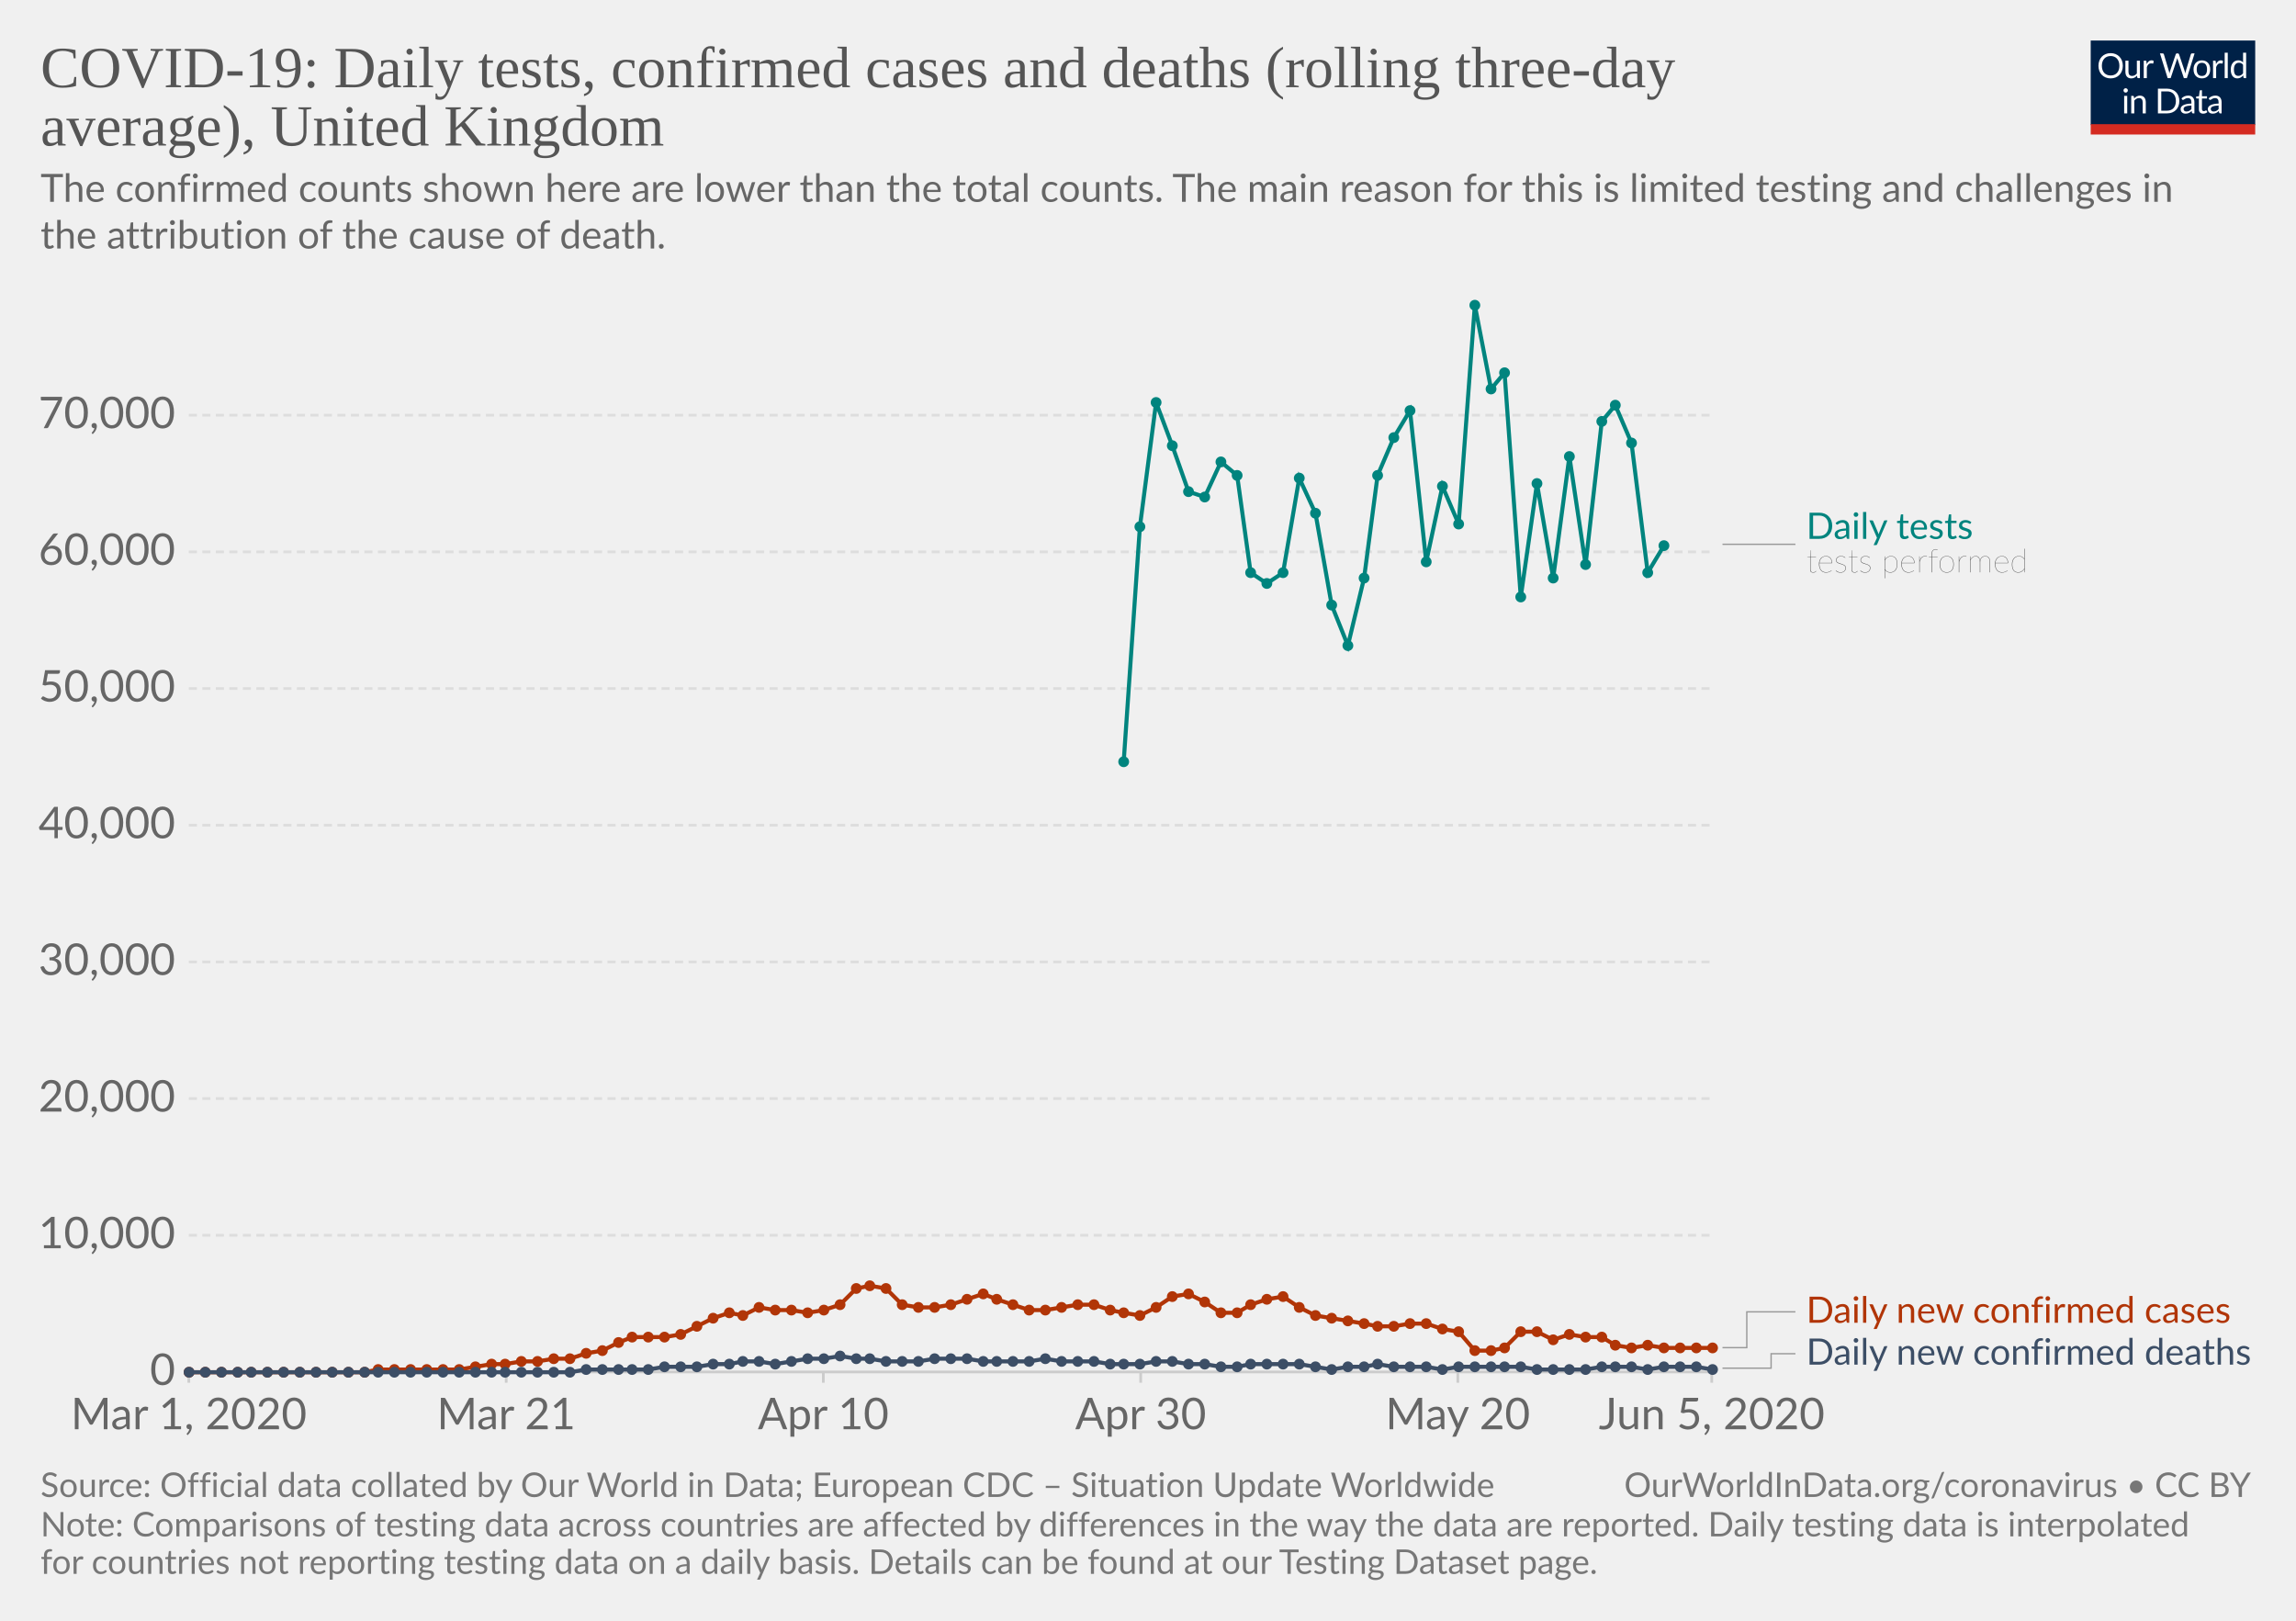
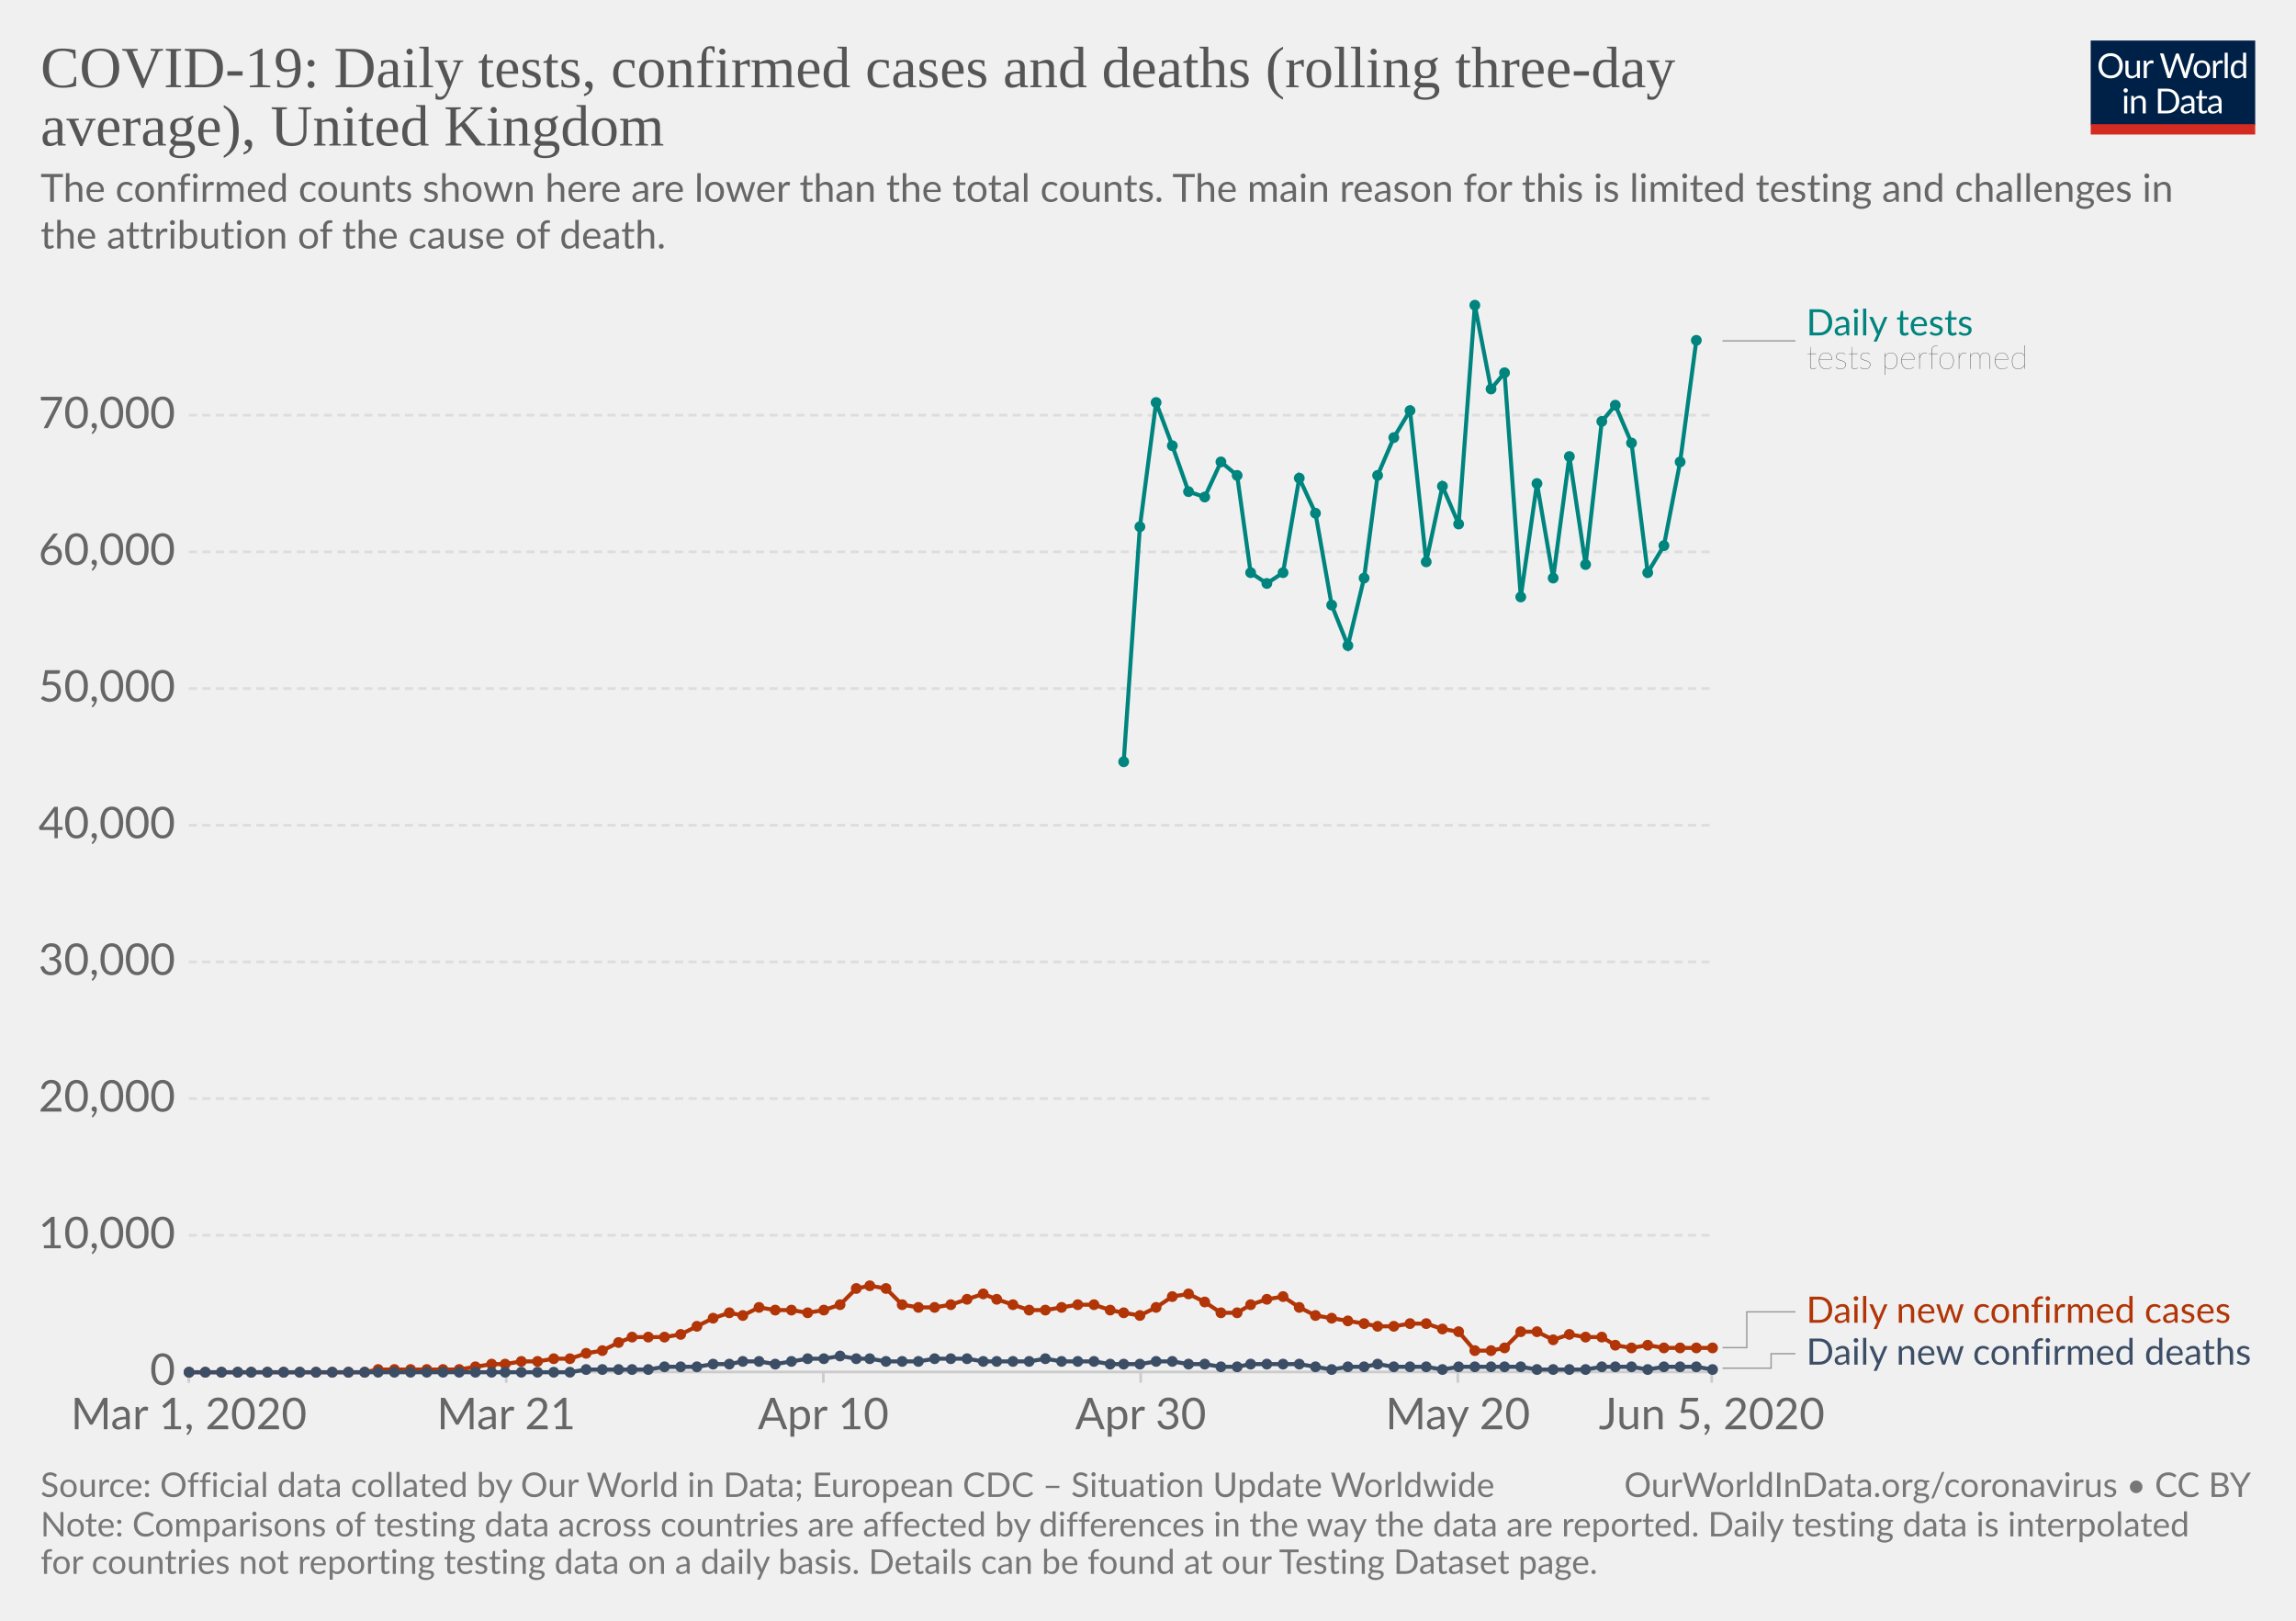
<svg xmlns="http://www.w3.org/2000/svg" version="1.1" style="background-color:#fff;-webkit-font-smoothing:antialiased" width="850" height="600" viewBox="0 0 850 600" font-family="Lato,'Helvetica Neue',Helvetica,Arial,sans-serif" font-size="18" text-rendering="optimizeLegibility">
  <g class="HeaderView">
    <g transform="matrix(.29 0 0 .29 774 15)">
      <svg width="210" height="120" viewBox="0 0 210 120" fill="none">
        <g clip-path="url(#clip0)">
          <path d="M0 0h210v107.89H0V0z" fill="#002147" />
          <path d="M40.98 32.25c0 2.36-.38 4.53-1.12 6.51a14.26 14.26 0 01-8.1 8.4c-1.9.78-4.02 1.17-6.34 1.17a16.6 16.6 0 01-6.33-1.17 14.31 14.31 0 01-8.08-8.4 18.29 18.29 0 01-1.12-6.51c0-2.36.38-4.53 1.12-6.5a14.32 14.32 0 018.07-8.44c1.92-.8 4.03-1.19 6.34-1.19 2.32 0 4.43.4 6.34 1.19 1.92.8 3.56 1.9 4.93 3.34a14.87 14.87 0 013.17 5.1 18.1 18.1 0 011.12 6.5zm-4.38 0c0-1.94-.26-3.68-.8-5.22a10.91 10.91 0 00-2.24-3.89 9.68 9.68 0 00-3.52-2.46 11.95 11.95 0 00-4.62-.86c-1.68 0-3.21.28-4.6.86a9.88 9.88 0 00-3.54 2.46 10.91 10.91 0 00-2.24 3.9c-.53 1.53-.8 3.27-.8 5.2 0 1.94.27 3.68.8 5.22a11.17 11.17 0 002.24 3.9 10.01 10.01 0 003.55 2.44c1.38.56 2.9.83 4.6.83 1.7 0 3.24-.27 4.61-.83a9.8 9.8 0 003.52-2.44 11.17 11.17 0 002.25-3.9c.53-1.54.8-3.28.8-5.21zm26.22-6.54V48H60.5c-.56 0-.9-.27-1.05-.81l-.31-2.4a12.45 12.45 0 01-3.26 2.6c-1.2.64-2.58.96-4.13.96-1.22 0-2.3-.2-3.24-.6a6.52 6.52 0 01-2.33-1.7 7.37 7.37 0 01-1.43-2.67c-.3-1.04-.46-2.2-.46-3.45V25.7h3.91v14.22c0 1.68.38 2.99 1.15 3.91.77.93 1.96 1.39 3.54 1.39 1.16 0 2.24-.27 3.23-.82a10.42 10.42 0 002.8-2.28V25.7h3.91zm8.61 4.47a9.94 9.94 0 012.6-3.56 5.64 5.64 0 013.76-1.3c.47 0 .92.05 1.34.15.44.1.83.27 1.17.49l-.3 2.92c-.09.37-.3.55-.66.55-.2 0-.5-.04-.9-.13a6.21 6.21 0 00-3.24.18c-.54.2-1.03.5-1.47.92-.42.4-.81.9-1.17 1.5-.33.58-.64 1.26-.92 2.02V48H67.7V25.71h2.25c.42 0 .72.08.88.25.16.16.27.44.33.83l.26 3.39zm61.16-13.7L122.75 48h-3.82l-7.99-24.05a21.95 21.95 0 01-.42-1.58 38.36 38.36 0 01-.44 1.58L102.05 48h-3.83L88.4 16.47h3.54c.38 0 .7.1.95.29.26.2.43.43.5.73l6.52 21.9c.1.4.2.83.28 1.28.1.46.2.94.29 1.46l.3-1.46c.12-.47.25-.9.38-1.27l7.41-21.91c.1-.25.26-.48.51-.69.27-.22.58-.33.95-.33h1.23c.38 0 .69.1.92.29.24.2.41.43.53.73l7.4 21.9a28.4 28.4 0 01.68 2.62 29.52 29.52 0 01.52-2.61l6.54-21.91c.07-.27.23-.5.48-.7.27-.21.58-.32.95-.32h3.32zm9.35 8.88c1.63 0 3.1.27 4.4.82a9.43 9.43 0 015.46 5.94c.5 1.4.74 2.98.74 4.73 0 1.76-.25 3.34-.74 4.75a9.43 9.43 0 01-5.46 5.92c-1.3.52-2.77.79-4.4.79-1.64 0-3.12-.27-4.44-.8a9.42 9.42 0 01-3.35-2.3c-.92-1-1.63-2.2-2.13-3.61-.49-1.41-.73-3-.73-4.75s.24-3.33.73-4.73c.5-1.43 1.2-2.64 2.13-3.63a9.4 9.4 0 013.35-2.31c1.32-.55 2.8-.82 4.44-.82zm0 19.89c2.2 0 3.84-.73 4.93-2.2 1.08-1.48 1.63-3.54 1.63-6.18 0-2.66-.55-4.72-1.63-6.2-1.09-1.49-2.73-2.23-4.93-2.23-1.12 0-2.09.2-2.93.57a5.7 5.7 0 00-2.06 1.65 7.5 7.5 0 00-1.24 2.67c-.26 1.04-.4 2.22-.4 3.54 0 2.64.55 4.7 1.64 6.18 1.1 1.47 2.76 2.2 4.99 2.2zm17.97-15.07a9.94 9.94 0 012.6-3.56 5.64 5.64 0 013.76-1.3c.47 0 .91.05 1.34.15.44.1.83.27 1.16.49l-.28 2.92c-.09.37-.31.55-.66.55-.2 0-.5-.04-.9-.13a6.2 6.2 0 00-3.24.18c-.54.2-1.03.5-1.47.92-.43.4-.82.9-1.17 1.5a13.1 13.1 0 00-.92 2.02V48h-3.94V25.71h2.24c.43 0 .72.08.88.25.17.16.28.44.33.83l.27 3.39zm15.04-14.59V48h-3.92V15.6h3.92zm19.55 15.43a6.22 6.22 0 00-2.38-2.05 6.7 6.7 0 00-2.86-.6c-2.07 0-3.66.75-4.77 2.23-1.12 1.48-1.68 3.6-1.68 6.33 0 1.46.13 2.7.38 3.74a7.29 7.29 0 001.1 2.56 4.35 4.35 0 001.78 1.45c.7.3 1.5.46 2.4.46 1.29 0 2.41-.3 3.36-.88a9.6 9.6 0 002.67-2.49V31.02zm3.91-15.43V48h-2.33c-.56 0-.9-.27-1.06-.81l-.35-2.71a12.13 12.13 0 01-3.25 2.77 8.28 8.28 0 01-4.23 1.06 7.31 7.31 0 01-6.14-2.9c-.73-.96-1.3-2.15-1.69-3.57a18.35 18.35 0 01.07-9.48 11.29 11.29 0 011.89-3.7 8.7 8.7 0 017.06-3.34 7.96 7.96 0 016.12 2.62V15.59h3.91zM46.61 70.71V93H42.7V70.71h3.91zm.84-7c0 .39-.08.75-.24 1.09a2.81 2.81 0 01-1.52 1.47 2.67 2.67 0 01-2.16 0 2.9 2.9 0 01-1.45-1.47 2.67 2.67 0 010-2.16c.15-.35.35-.65.6-.9.25-.27.53-.47.85-.62a2.67 2.67 0 012.16 0c.35.15.65.35.9.62.27.25.47.55.62.9.16.34.24.7.24 1.08zm7.97 10.24c.49-.54 1-1.04 1.54-1.48a9.85 9.85 0 013.66-1.84 8.96 8.96 0 015.43.35c.94.4 1.72.97 2.33 1.71a7.36 7.36 0 011.43 2.67c.32 1.04.49 2.19.49 3.45V93h-3.94V78.81c0-1.69-.4-3-1.17-3.92-.76-.93-1.93-1.4-3.5-1.4a6.6 6.6 0 00-3.25.83c-1 .56-1.92 1.31-2.77 2.27V93h-3.94V70.71h2.35c.56 0 .9.28 1.04.82l.3 2.42zm57.7 3.3c0 2.36-.37 4.5-1.11 6.44a14.3 14.3 0 01-3.17 4.98 14.1 14.1 0 01-4.93 3.2c-1.9.76-4.02 1.13-6.33 1.13H85.8V61.47h11.77c2.31 0 4.42.39 6.33 1.15a13.8 13.8 0 018.1 8.18 17.75 17.75 0 011.12 6.45zm-4.37 0c0-1.94-.26-3.67-.8-5.2a10.94 10.94 0 00-2.23-3.87 9.57 9.57 0 00-3.53-2.42 12.23 12.23 0 00-4.61-.83h-7.5v24.62h7.5c1.7 0 3.24-.28 4.61-.84a9.7 9.7 0 003.53-2.4 10.94 10.94 0 002.24-3.87c.53-1.53.8-3.26.8-5.2zm19.8 5.72c-1.8.06-3.34.2-4.62.44-1.26.22-2.3.51-3.1.88-.8.36-1.37.8-1.74 1.3-.35.5-.53 1.05-.53 1.67 0 .58.1 1.1.3 1.52a3 3 0 00.76 1.05c.34.27.73.46 1.17.6.45.11.94.17 1.45.17a7.28 7.28 0 003.5-.81 11.95 11.95 0 002.82-2.2v-4.62zm-12.65-9.11a12.73 12.73 0 013.98-2.66c1.43-.59 3-.88 4.73-.88 1.25 0 2.36.2 3.33.61a6.81 6.81 0 013.94 4.38c.33 1.04.5 2.19.5 3.43V93h-1.74a1.8 1.8 0 01-.88-.18c-.2-.13-.36-.38-.48-.74l-.44-2.12c-.59.55-1.16 1.03-1.72 1.46a9.48 9.48 0 01-3.74 1.7c-.69.15-1.46.23-2.3.23-.87 0-1.69-.12-2.45-.35a5.34 5.34 0 01-3.34-2.93 6.64 6.64 0 01-.49-2.64c0-.88.25-1.72.73-2.53a6.33 6.33 0 012.35-2.17c1.09-.63 2.5-1.15 4.25-1.54 1.75-.41 3.89-.65 6.42-.7v-1.75c0-1.73-.37-3.03-1.12-3.91-.75-.9-1.84-1.34-3.28-1.34-.97 0-1.78.12-2.44.37-.64.23-1.2.5-1.7.81l-1.23.82c-.33.23-.67.35-1 .35-.27 0-.5-.07-.69-.2a2.1 2.1 0 01-.48-.53l-.7-1.25zm27.67 19.5c-1.76 0-3.12-.5-4.07-1.48-.94-.98-1.41-2.4-1.41-4.25V74h-2.68a.9.9 0 01-.6-.2c-.16-.14-.24-.36-.24-.66v-1.56l3.65-.46.9-6.89a.9.9 0 01.29-.52.88.88 0 01.62-.22H142v7.67h6.44V74H142v13.38c0 .94.22 1.63.68 2.09.45.45 1.04.68 1.76.68a3.21 3.21 0 001.85-.53l.55-.35c.16-.12.3-.18.41-.18.2 0 .4.13.55.38l1.15 1.87a7.45 7.45 0 01-2.44 1.5c-.96.35-1.94.52-2.95.52zm19.68-10.4c-1.8.07-3.34.21-4.62.45-1.26.22-2.3.51-3.1.88-.8.36-1.37.8-1.74 1.3-.35.5-.53 1.05-.53 1.67 0 .58.1 1.1.3 1.52.18.42.44.77.76 1.05.34.27.73.46 1.17.6.45.11.94.17 1.45.17a7.3 7.3 0 003.5-.81 12.04 12.04 0 002.82-2.2v-4.62zm-12.65-9.1a12.72 12.72 0 013.99-2.66c1.42-.59 3-.88 4.72-.88 1.25 0 2.36.2 3.33.61a6.81 6.81 0 013.94 4.38c.33 1.04.5 2.19.5 3.43V93h-1.74a1.8 1.8 0 01-.88-.18c-.2-.13-.36-.38-.48-.74l-.44-2.12c-.59.55-1.16 1.03-1.72 1.46a9.48 9.48 0 01-3.74 1.7c-.69.15-1.46.23-2.3.23-.87 0-1.69-.12-2.45-.35a5.33 5.33 0 01-3.34-2.93 6.62 6.62 0 01-.49-2.64c0-.88.25-1.72.73-2.53a6.33 6.33 0 012.35-2.17c1.09-.63 2.5-1.15 4.25-1.54a31.2 31.2 0 016.42-.7v-1.75c0-1.73-.37-3.03-1.12-3.91-.75-.9-1.84-1.34-3.28-1.34-.97 0-1.78.12-2.44.37-.64.23-1.2.5-1.7.81-.46.3-.87.57-1.22.82-.34.23-.68.35-1.02.35-.26 0-.49-.07-.68-.2a1.88 1.88 0 01-.48-.53l-.7-1.25z" fill="#fff" />
          <path fill="#D42B21" d="M0 106.79h210V120H0z" />
        </g>
        <defs>
          <clipPath id="clip0">
            <path fill="#fff" d="M0 0h210v120H0z" />
          </clipPath>
        </defs>
      </svg>
    </g>
    <a href="https://ourworldindata.org/grapher/covid-daily-tests-cases-deaths-rolling-average" target="_blank" font-family="&quot;Playfair Display&quot;,Georgia,&quot;Times New Roman&quot;,serif">
      <text font-size="21.6" x="15" y="32.3" fill="#555">
        <tspan x="15" y="32.28">COVID-19: Daily tests, confirmed cases and deaths (rolling three-day</tspan>
        <tspan x="15" y="53.88">average), United Kingdom</tspan>
      </text>
    </a>
    <text font-size="14.4" x="15" y="74.7" fill="#666">
      <tspan x="15" y="74.72">The confirmed counts shown here are lower than the total counts. The main reason for this is limited testing and challenges in</tspan>
      <tspan x="15" y="92">the attribution of the cause of death.</tspan>
    </text>
  </g>
  <g class="LineChart">
    <defs>
      <clipPath id="a">
        <path d="M59.9 0h830v831.8h-830z" />
      </clipPath>
    </defs>
    <g class="AxisBoxView">
      <g class="HorizontalAxis">
        <path stroke="#ccc" d="M69.9 507.9v4M187.4 507.9v4M304.8 507.9v4M422.3 507.9v4M539.7 507.9v4M633.7 507.9v4" />
        <text x="69.9" y="529.1" fill="#666" text-anchor="middle" font-size="16.2">Mar 1, 2020</text>
        <text x="187.4" y="529.1" fill="#666" text-anchor="middle" font-size="16.2">Mar 21</text>
        <text x="304.8" y="529.1" fill="#666" text-anchor="middle" font-size="16.2">Apr 10</text>
        <text x="422.3" y="529.1" fill="#666" text-anchor="middle" font-size="16.2">Apr 30</text>
        <text x="539.7" y="529.1" fill="#666" text-anchor="middle" font-size="16.2">May 20</text>
        <text x="633.7" y="529.1" fill="#666" text-anchor="middle" font-size="16.2">Jun 5, 2020</text>
      </g>
      <g class="VerticalAxis" fill="#666" dominant-baseline="middle" text-anchor="end" font-size="16.2">
        <text x="64.9" y="507.9">0</text>
        <text x="64.9" y="457.3">10,000</text>
        <text x="64.9" y="406.7">20,000</text>
        <text x="64.9" y="356.1">30,000</text>
        <text x="64.9" y="305.5">40,000</text>
        <text x="64.9" y="254.9">50,000</text>
        <text x="64.9" y="204.3">60,000</text>
        <text x="64.9" y="153.7">70,000</text>
      </g>
      <g class="AxisGridLines">
        <path stroke="#ccc" d="M69.9 507.9h563.78" />
        <path stroke="#ddd" stroke-dasharray="3,2" d="M69.9 457.3h563.78M69.9 406.7h563.78M69.9 356.1h563.78M69.9 305.5h563.78M69.9 254.9h563.78M69.9 204.3h563.78M69.9 153.7h563.78" />
      </g>
    </g>
    <g clip-path="url(#a)">
      <g class="HeightedLegend" cursor="default">
        <g class="legendMark">
          <g class="indicator">
-             <path d="M637.68 201.5h13.5v0h13.5" stroke="#999" stroke-width=".5" fill="none" />
-           </g>
-           <text font-size="13.5" x="668.7" y="199.5" fill="#00847E">
-             <tspan x="668.68" y="199.48">Daily tests</tspan>
+             <path d="M637.68 126.2h13.5v0h13.5" stroke="#999" stroke-width=".5" fill="none" />
+           </g>
+           <text font-size="13.5" x="668.7" y="124.2" fill="#00847E">
+             <tspan x="668.68" y="124.17">Daily tests</tspan>
          </text>
-           <text font-size="12.15" x="668.7" y="211.9" fill="#333" class="textAnnotation" font-weight="lighter">
-             <tspan x="668.68" y="211.9">tests performed</tspan>
+           <text font-size="12.15" x="668.7" y="136.6" fill="#333" class="textAnnotation" font-weight="lighter">
+             <tspan x="668.68" y="136.59">tests performed</tspan>
          </text>
        </g>
        <g class="legendMark">
          <g class="indicator">
            <path d="M637.68 498.9h9v-13.25h18" stroke="#999" stroke-width=".5" fill="none" />
          </g>
          <text font-size="13.5" x="668.7" y="489.7" fill="#B13507">
            <tspan x="668.68" y="489.7">Daily new confirmed cases</tspan>
          </text>
        </g>
        <g class="legendMark">
          <g class="indicator">
            <path d="M637.68 506.5h18v-5.35h9" stroke="#999" stroke-width=".5" fill="none" />
          </g>
          <text font-size="13.5" x="668.7" y="505.2" fill="#3C4E66">
            <tspan x="668.68" y="505.2">Daily new confirmed deaths</tspan>
          </text>
        </g>
      </g>
      <g class="Lines">
        <g class="key-United-Kingdom_0">
-           <path stroke="#00847E" stroke-linecap="round" d="M416 282l6-87 6-46 6 16 6 17 6 2 6-13 6 5 5 36 6 4 6-4 6-35 6 13 6 34 6 15 6-25 5-38 6-14 6-10 6 56 6-28 6 14 6-81 6 31 5-6 6 83 6-42 6 35 6-45 6 40 6-53 5-6 6 14 6 48 6-10" fill="none" stroke-width="1.5" />
+           <path stroke="#00847E" stroke-linecap="round" d="M416 282l6-87 6-46 6 16 6 17 6 2 6-13 6 5 5 36 6 4 6-4 6-35 6 13 6 34 6 15 6-25 5-38 6-14 6-10 6 56 6-28 6 14 6-81 6 31 5-6 6 83 6-42 6 35 6-45 6 40 6-53 5-6 6 14 6 48 6-10 6-31 6-45" fill="none" stroke-width="1.5" />
          <g fill="#00847E">
            <circle cx="416" cy="282" r="2" />
            <circle cx="422" cy="195" r="2" />
            <circle cx="428" cy="149" r="2" />
            <circle cx="434" cy="165" r="2" />
            <circle cx="440" cy="182" r="2" />
            <circle cx="446" cy="184" r="2" />
            <circle cx="452" cy="171" r="2" />
            <circle cx="458" cy="176" r="2" />
            <circle cx="463" cy="212" r="2" />
            <circle cx="469" cy="216" r="2" />
            <circle cx="475" cy="212" r="2" />
            <circle cx="481" cy="177" r="2" />
            <circle cx="487" cy="190" r="2" />
            <circle cx="493" cy="224" r="2" />
            <circle cx="499" cy="239" r="2" />
            <circle cx="505" cy="214" r="2" />
            <circle cx="510" cy="176" r="2" />
            <circle cx="516" cy="162" r="2" />
            <circle cx="522" cy="152" r="2" />
            <circle cx="528" cy="208" r="2" />
            <circle cx="534" cy="180" r="2" />
            <circle cx="540" cy="194" r="2" />
            <circle cx="546" cy="113" r="2" />
            <circle cx="552" cy="144" r="2" />
            <circle cx="557" cy="138" r="2" />
            <circle cx="563" cy="221" r="2" />
            <circle cx="569" cy="179" r="2" />
            <circle cx="575" cy="214" r="2" />
            <circle cx="581" cy="169" r="2" />
            <circle cx="587" cy="209" r="2" />
            <circle cx="593" cy="156" r="2" />
            <circle cx="598" cy="150" r="2" />
            <circle cx="604" cy="164" r="2" />
            <circle cx="610" cy="212" r="2" />
            <circle cx="616" cy="202" r="2" />
+             <circle cx="622" cy="171" r="2" />
+             <circle cx="628" cy="126" r="2" />
          </g>
        </g>
        <g class="key-United-Kingdom_1">
          <path stroke="#B13507" stroke-linecap="round" d="M70 508h65l5-1h30l6-1 6-1h5l6-1h6l6-1h6l6-2 6-1 6-3 5-2h12l6-1 6-3 6-3 6-2 5 1 6-3 6 1h6l6 1 6-1 6-2 6-6 5-1 6 1 6 6 6 1h6l6-1 6-2 6-2 5 2 6 2 6 2h6l6-1 6-1h6l6 2 5 1 6 1 6-3 6-4 6-1 6 3 6 4h6l5-3 6-2 6-1 6 4 6 3 6 1 6 1 6 1 5 1h6l6-1h6l6 2 6 1 6 7h6l5-1 6-6h6l6 3 6-2 6 1h6l5 3 6 1 6-1 6 1h18" fill="none" stroke-width="1.5" />
          <g fill="#B13507">
            <circle cx="70" cy="508" r="2" />
            <circle cx="76" cy="508" r="2" />
            <circle cx="82" cy="508" r="2" />
            <circle cx="88" cy="508" r="2" />
            <circle cx="93" cy="508" r="2" />
            <circle cx="99" cy="508" r="2" />
            <circle cx="105" cy="508" r="2" />
            <circle cx="111" cy="508" r="2" />
            <circle cx="117" cy="508" r="2" />
            <circle cx="123" cy="508" r="2" />
            <circle cx="129" cy="508" r="2" />
            <circle cx="135" cy="508" r="2" />
            <circle cx="140" cy="507" r="2" />
            <circle cx="146" cy="507" r="2" />
            <circle cx="152" cy="507" r="2" />
            <circle cx="158" cy="507" r="2" />
            <circle cx="164" cy="507" r="2" />
            <circle cx="170" cy="507" r="2" />
            <circle cx="176" cy="506" r="2" />
            <circle cx="182" cy="505" r="2" />
            <circle cx="187" cy="505" r="2" />
            <circle cx="193" cy="504" r="2" />
            <circle cx="199" cy="504" r="2" />
            <circle cx="205" cy="503" r="2" />
            <circle cx="211" cy="503" r="2" />
            <circle cx="217" cy="501" r="2" />
            <circle cx="223" cy="500" r="2" />
            <circle cx="229" cy="497" r="2" />
            <circle cx="234" cy="495" r="2" />
            <circle cx="240" cy="495" r="2" />
            <circle cx="246" cy="495" r="2" />
            <circle cx="252" cy="494" r="2" />
            <circle cx="258" cy="491" r="2" />
            <circle cx="264" cy="488" r="2" />
            <circle cx="270" cy="486" r="2" />
            <circle cx="275" cy="487" r="2" />
            <circle cx="281" cy="484" r="2" />
            <circle cx="287" cy="485" r="2" />
            <circle cx="293" cy="485" r="2" />
            <circle cx="299" cy="486" r="2" />
            <circle cx="305" cy="485" r="2" />
            <circle cx="311" cy="483" r="2" />
            <circle cx="317" cy="477" r="2" />
            <circle cx="322" cy="476" r="2" />
            <circle cx="328" cy="477" r="2" />
            <circle cx="334" cy="483" r="2" />
            <circle cx="340" cy="484" r="2" />
            <circle cx="346" cy="484" r="2" />
            <circle cx="352" cy="483" r="2" />
            <circle cx="358" cy="481" r="2" />
            <circle cx="364" cy="479" r="2" />
            <circle cx="369" cy="481" r="2" />
            <circle cx="375" cy="483" r="2" />
            <circle cx="381" cy="485" r="2" />
            <circle cx="387" cy="485" r="2" />
            <circle cx="393" cy="484" r="2" />
            <circle cx="399" cy="483" r="2" />
            <circle cx="405" cy="483" r="2" />
            <circle cx="411" cy="485" r="2" />
            <circle cx="416" cy="486" r="2" />
            <circle cx="422" cy="487" r="2" />
            <circle cx="428" cy="484" r="2" />
            <circle cx="434" cy="480" r="2" />
            <circle cx="440" cy="479" r="2" />
            <circle cx="446" cy="482" r="2" />
            <circle cx="452" cy="486" r="2" />
            <circle cx="458" cy="486" r="2" />
            <circle cx="463" cy="483" r="2" />
            <circle cx="469" cy="481" r="2" />
            <circle cx="475" cy="480" r="2" />
            <circle cx="481" cy="484" r="2" />
            <circle cx="487" cy="487" r="2" />
            <circle cx="493" cy="488" r="2" />
            <circle cx="499" cy="489" r="2" />
            <circle cx="505" cy="490" r="2" />
            <circle cx="510" cy="491" r="2" />
            <circle cx="516" cy="491" r="2" />
            <circle cx="522" cy="490" r="2" />
            <circle cx="528" cy="490" r="2" />
            <circle cx="534" cy="492" r="2" />
            <circle cx="540" cy="493" r="2" />
            <circle cx="546" cy="500" r="2" />
            <circle cx="552" cy="500" r="2" />
            <circle cx="557" cy="499" r="2" />
            <circle cx="563" cy="493" r="2" />
            <circle cx="569" cy="493" r="2" />
            <circle cx="575" cy="496" r="2" />
            <circle cx="581" cy="494" r="2" />
            <circle cx="587" cy="495" r="2" />
            <circle cx="593" cy="495" r="2" />
            <circle cx="598" cy="498" r="2" />
            <circle cx="604" cy="499" r="2" />
            <circle cx="610" cy="498" r="2" />
            <circle cx="616" cy="499" r="2" />
            <circle cx="622" cy="499" r="2" />
            <circle cx="628" cy="499" r="2" />
            <circle cx="634" cy="499" r="2" />
          </g>
        </g>
        <g class="key-United-Kingdom_2">
          <path stroke="#3C4E66" stroke-linecap="round" d="M70 508h141l6-1h23l6-1h12l6-1h6l5-1h6l6 1 6-1 6-1h6l6-1 6 1h5l6 1h12l6-1h12l6 1h17l6-1 6 1h12l6 1h11l6-1h6l6 1h6l6 1h6l5-1h18l6 1 6 1 6-1h6l5-1 6 1h12l6 1 6-1h23l6 1h18l6-1h11l6 1 6-1h12l6 1" fill="none" stroke-width="1.5" />
          <g fill="#3C4E66">
            <circle cx="70" cy="508" r="2" />
            <circle cx="76" cy="508" r="2" />
            <circle cx="82" cy="508" r="2" />
            <circle cx="88" cy="508" r="2" />
            <circle cx="93" cy="508" r="2" />
            <circle cx="99" cy="508" r="2" />
            <circle cx="105" cy="508" r="2" />
            <circle cx="111" cy="508" r="2" />
            <circle cx="117" cy="508" r="2" />
            <circle cx="123" cy="508" r="2" />
            <circle cx="129" cy="508" r="2" />
            <circle cx="135" cy="508" r="2" />
            <circle cx="140" cy="508" r="2" />
            <circle cx="146" cy="508" r="2" />
            <circle cx="152" cy="508" r="2" />
            <circle cx="158" cy="508" r="2" />
            <circle cx="164" cy="508" r="2" />
            <circle cx="170" cy="508" r="2" />
            <circle cx="176" cy="508" r="2" />
            <circle cx="182" cy="508" r="2" />
            <circle cx="187" cy="508" r="2" />
            <circle cx="193" cy="508" r="2" />
            <circle cx="199" cy="508" r="2" />
            <circle cx="205" cy="508" r="2" />
            <circle cx="211" cy="508" r="2" />
            <circle cx="217" cy="507" r="2" />
            <circle cx="223" cy="507" r="2" />
            <circle cx="229" cy="507" r="2" />
            <circle cx="234" cy="507" r="2" />
            <circle cx="240" cy="507" r="2" />
            <circle cx="246" cy="506" r="2" />
            <circle cx="252" cy="506" r="2" />
            <circle cx="258" cy="506" r="2" />
            <circle cx="264" cy="505" r="2" />
            <circle cx="270" cy="505" r="2" />
            <circle cx="275" cy="504" r="2" />
            <circle cx="281" cy="504" r="2" />
            <circle cx="287" cy="505" r="2" />
            <circle cx="293" cy="504" r="2" />
            <circle cx="299" cy="503" r="2" />
            <circle cx="305" cy="503" r="2" />
            <circle cx="311" cy="502" r="2" />
            <circle cx="317" cy="503" r="2" />
            <circle cx="322" cy="503" r="2" />
            <circle cx="328" cy="504" r="2" />
            <circle cx="334" cy="504" r="2" />
            <circle cx="340" cy="504" r="2" />
            <circle cx="346" cy="503" r="2" />
            <circle cx="352" cy="503" r="2" />
            <circle cx="358" cy="503" r="2" />
            <circle cx="364" cy="504" r="2" />
            <circle cx="369" cy="504" r="2" />
            <circle cx="375" cy="504" r="2" />
            <circle cx="381" cy="504" r="2" />
            <circle cx="387" cy="503" r="2" />
            <circle cx="393" cy="504" r="2" />
            <circle cx="399" cy="504" r="2" />
            <circle cx="405" cy="504" r="2" />
            <circle cx="411" cy="505" r="2" />
            <circle cx="416" cy="505" r="2" />
            <circle cx="422" cy="505" r="2" />
            <circle cx="428" cy="504" r="2" />
            <circle cx="434" cy="504" r="2" />
            <circle cx="440" cy="505" r="2" />
            <circle cx="446" cy="505" r="2" />
            <circle cx="452" cy="506" r="2" />
            <circle cx="458" cy="506" r="2" />
            <circle cx="463" cy="505" r="2" />
            <circle cx="469" cy="505" r="2" />
            <circle cx="475" cy="505" r="2" />
            <circle cx="481" cy="505" r="2" />
            <circle cx="487" cy="506" r="2" />
            <circle cx="493" cy="507" r="2" />
            <circle cx="499" cy="506" r="2" />
            <circle cx="505" cy="506" r="2" />
            <circle cx="510" cy="505" r="2" />
            <circle cx="516" cy="506" r="2" />
            <circle cx="522" cy="506" r="2" />
            <circle cx="528" cy="506" r="2" />
            <circle cx="534" cy="507" r="2" />
            <circle cx="540" cy="506" r="2" />
            <circle cx="546" cy="506" r="2" />
            <circle cx="552" cy="506" r="2" />
            <circle cx="557" cy="506" r="2" />
            <circle cx="563" cy="506" r="2" />
            <circle cx="569" cy="507" r="2" />
            <circle cx="575" cy="507" r="2" />
            <circle cx="581" cy="507" r="2" />
            <circle cx="587" cy="507" r="2" />
            <circle cx="593" cy="506" r="2" />
            <circle cx="598" cy="506" r="2" />
            <circle cx="604" cy="506" r="2" />
            <circle cx="610" cy="507" r="2" />
            <circle cx="616" cy="506" r="2" />
            <circle cx="622" cy="506" r="2" />
            <circle cx="628" cy="506" r="2" />
            <circle cx="634" cy="507" r="2" />
          </g>
        </g>
      </g>
    </g>
  </g>
  <g class="SourcesFooter" fill="#777">
    <g class="clickable" fill="#777">
      <text font-size="12.6" x="15" y="554.2">
        <tspan x="15" y="554.18">Source: Official data collated by Our World in Data; European CDC – Situation Update Worldwide</tspan>
      </text>
    </g>
    <text font-size="12.6" x="15" y="568.8">
      <tspan x="15" y="568.78">Note: Comparisons of testing data across countries are affected by differences in the way the data are reported. Daily testing data is interpolated</tspan>
      <tspan x="15" y="582.64">for countries not reporting testing data on a daily basis. Details can be found at our Testing Dataset page.</tspan>
    </text>
    <text font-size="12.6" x="601.3" y="554.2">
      <tspan x="601.27" y="554.18">
        <a target="_blank" href="https://ourworldindata.org/coronavirus" fill="#777">OurWorldInData.org/coronavirus</a> • <a class="cclogo" href="http://creativecommons.org/licenses/by/4.0/deed.en_US" target="_blank" fill="#777">CC BY</a>
      </tspan>
    </text>
  </g>
</svg>
